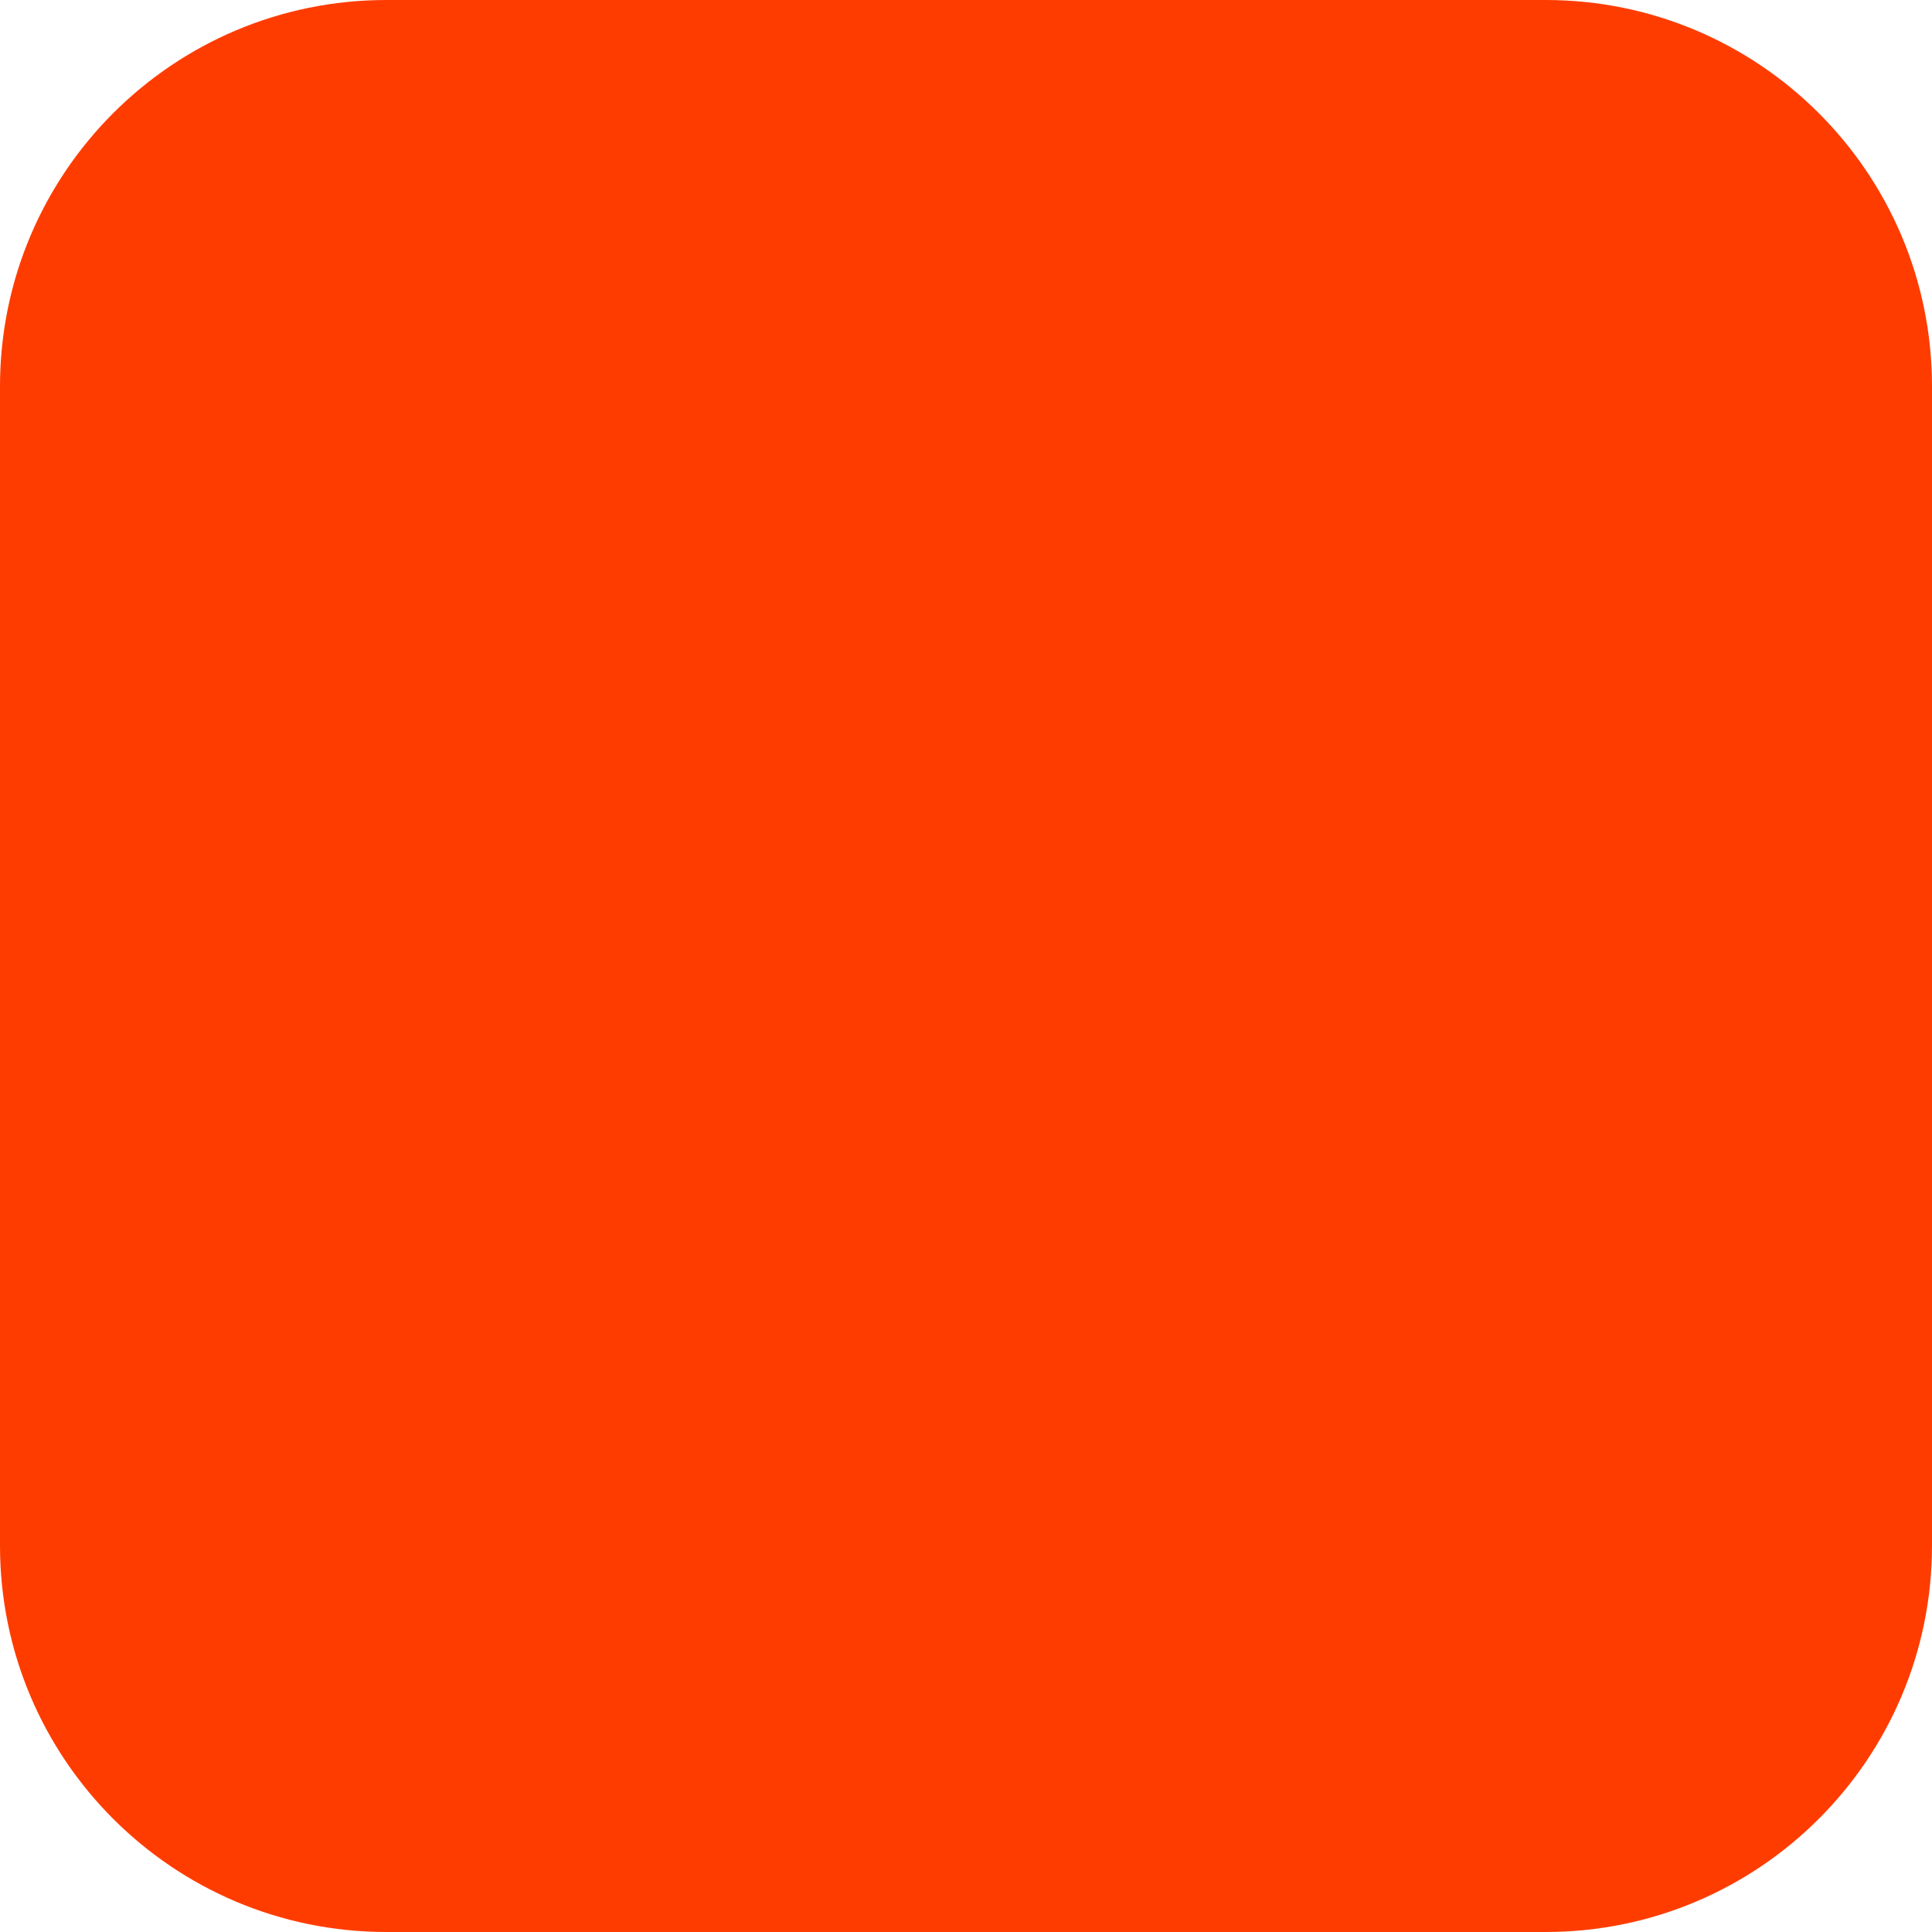
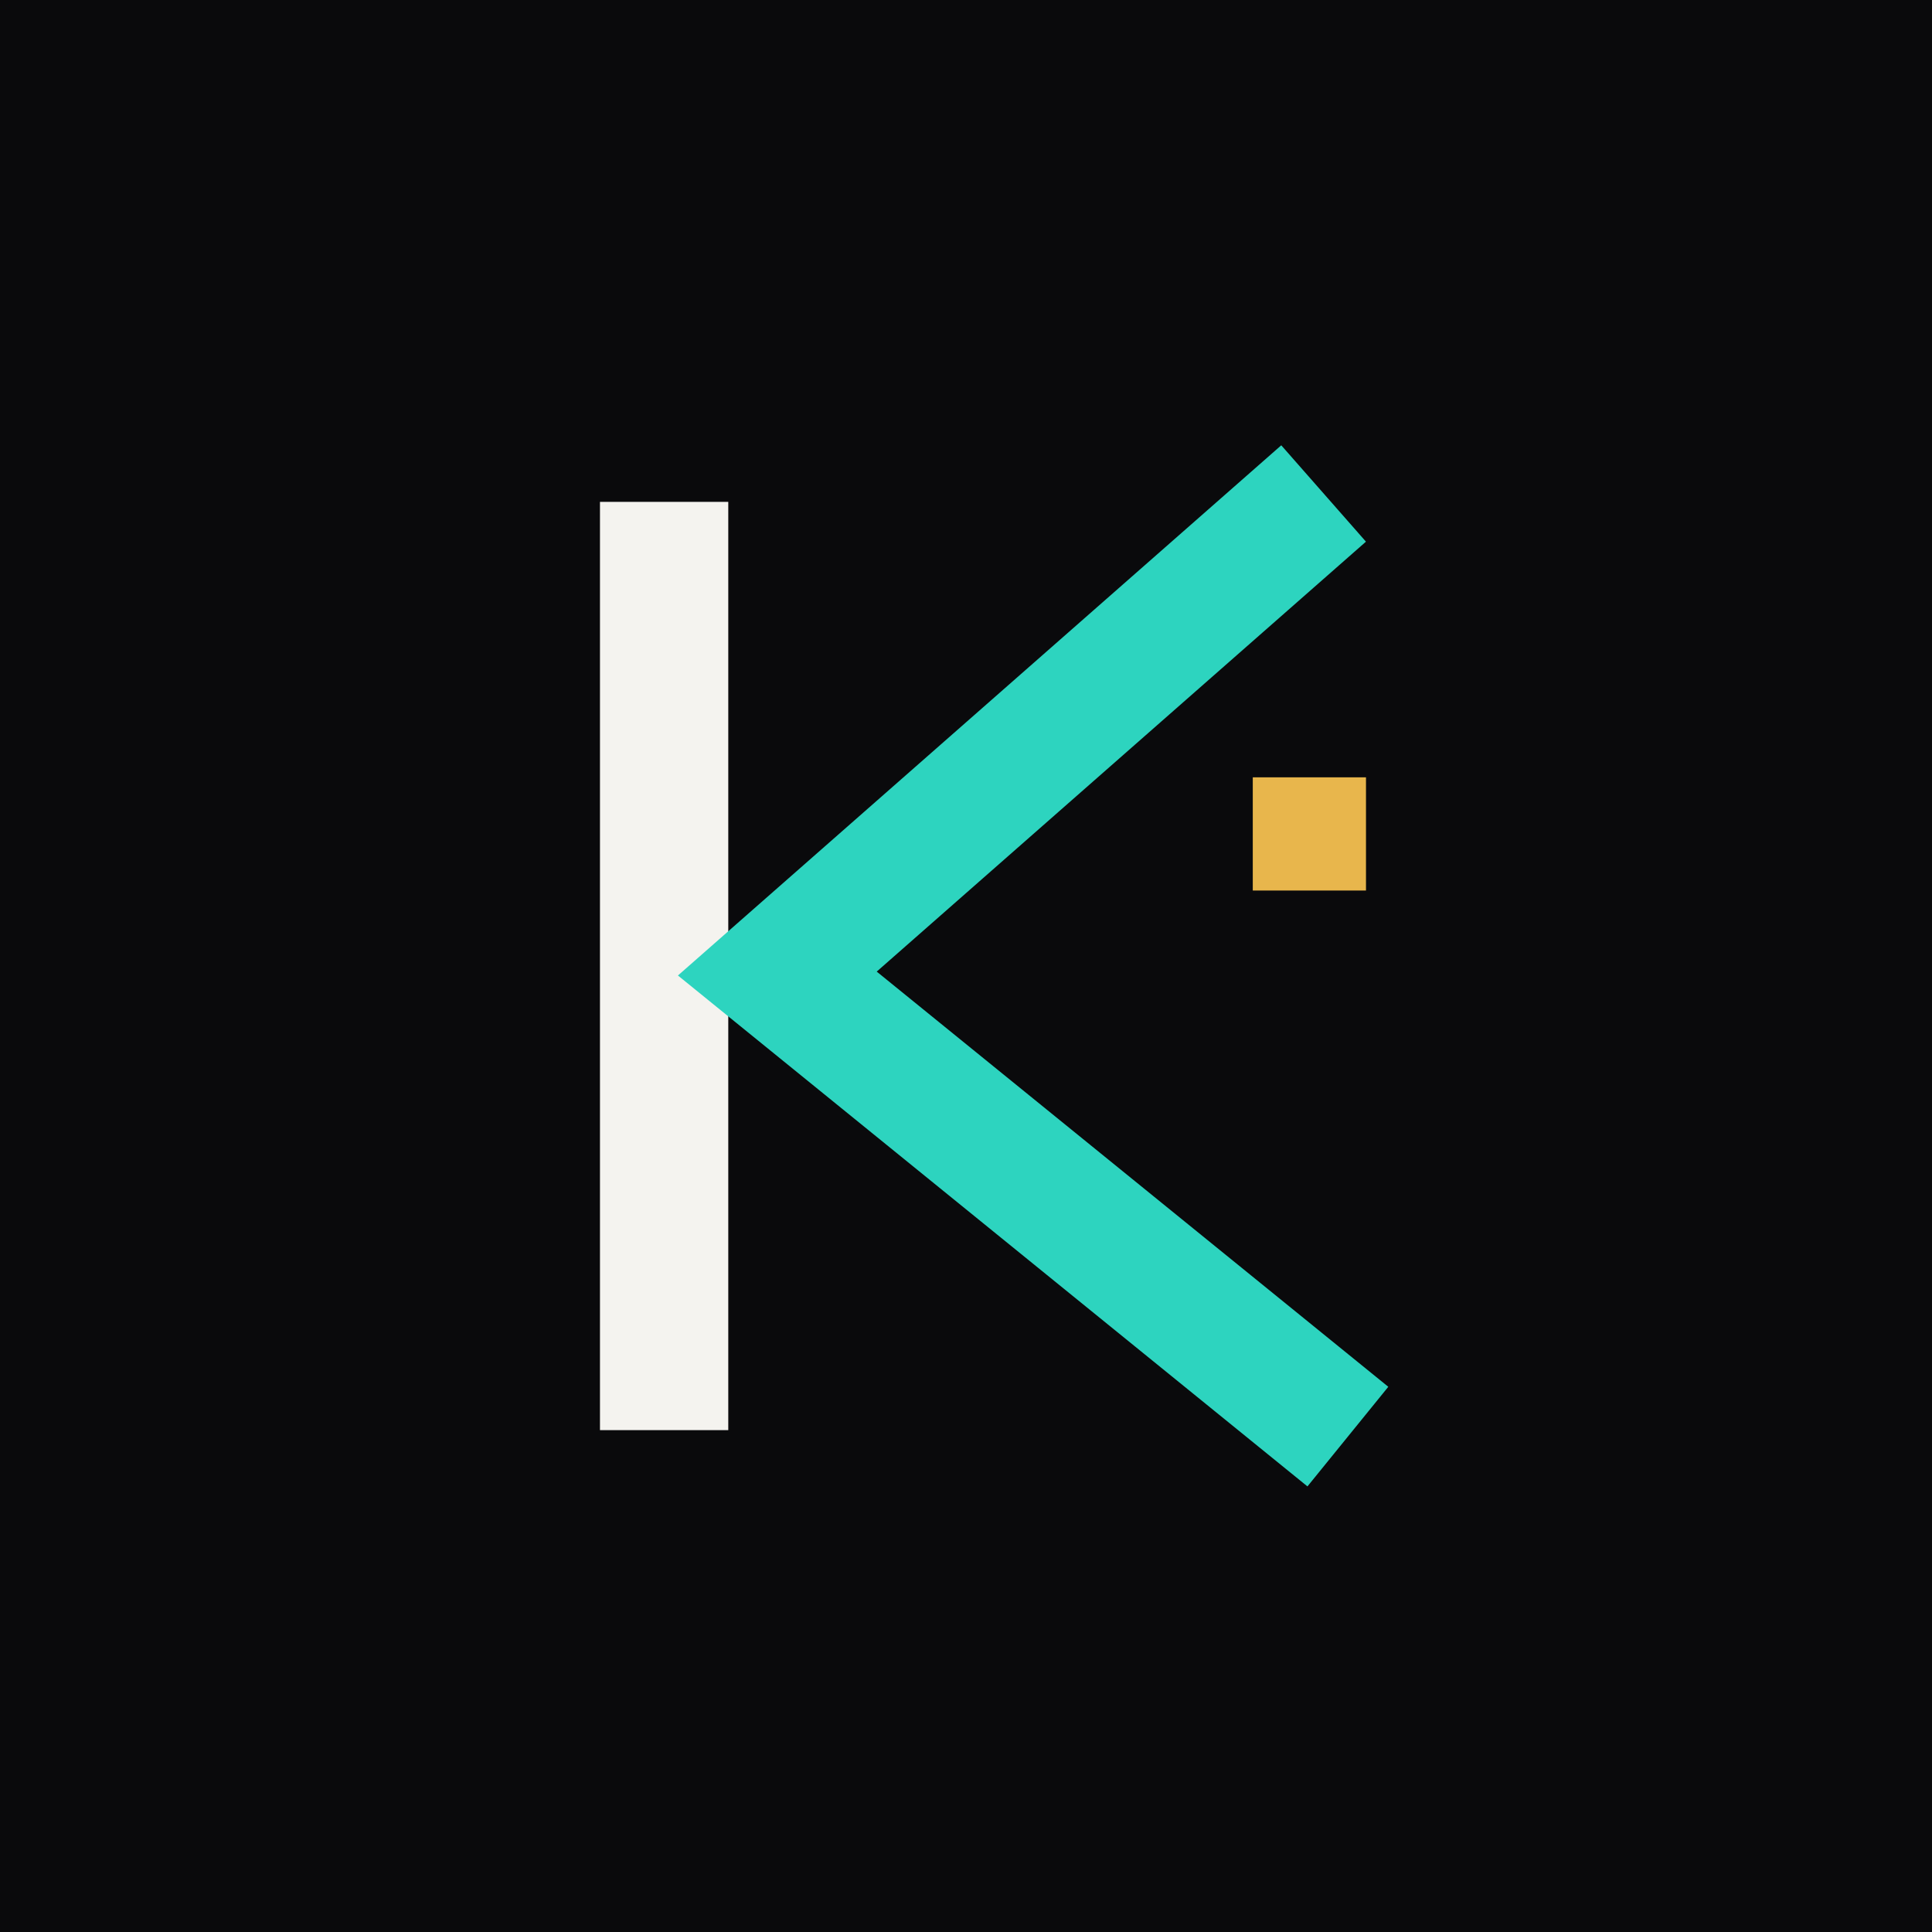
- <svg xmlns="http://www.w3.org/2000/svg" width="180" height="180" viewBox="0 0 180 180" fill="none">
-   <rect width="180" height="180" rx="36" fill="#FF3C00" />
+ <svg xmlns="http://www.w3.org/2000/svg" viewBox="0 0 512 512">
+   <rect width="512" height="512" fill="#0A0A0C" />
+   <path d="M176 150 V362" stroke="#F4F3EF" stroke-width="34" stroke-linecap="square" fill="none" />
+   <path d="M338 142 L206 258 L344 370" stroke="#2DD4BF" stroke-width="34" stroke-linecap="square" stroke-linejoin="miter" fill="none" />
+   <rect x="332" y="206" width="30" height="30" fill="#E8B64C" />
</svg>
